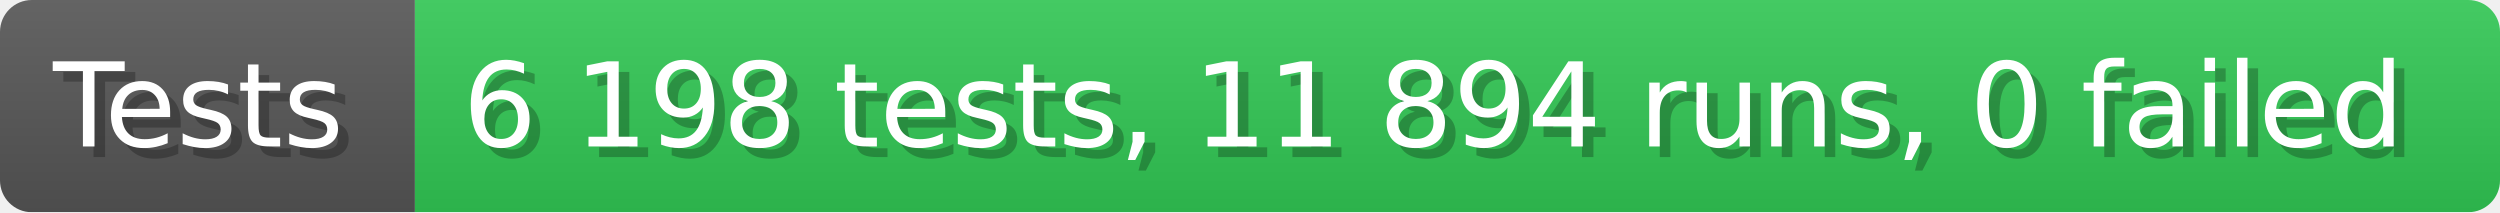
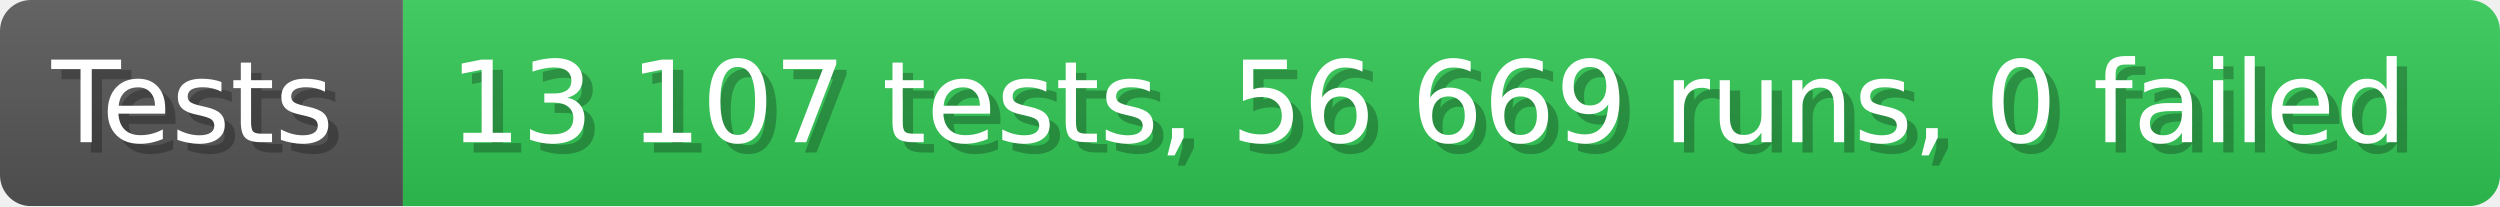
- <svg xmlns="http://www.w3.org/2000/svg" width="235.6" height="20" viewBox="0 0 2356 200" role="img" aria-label="Tests: 6 198 tests, 11 894 runs, 0 failed">
+ <svg xmlns="http://www.w3.org/2000/svg" width="242.6" height="20" viewBox="0 0 2426 200" role="img" aria-label="Tests: 13 107 tests, 56 669 runs, 0 failed">
  <linearGradient id="a" x2="0" y2="100%">
    <stop offset="0" stop-opacity=".1" stop-color="#EEE" />
    <stop offset="1" stop-opacity=".1" />
  </linearGradient>
  <mask id="m">
-     <rect width="2356" height="200" rx="30" fill="#FFF" />
+     <rect width="2426" height="200" rx="30" fill="#FFF" />
  </mask>
  <g mask="url(#m)">
    <rect width="391" height="200" fill="#555" />
-     <rect width="1965" height="200" fill="#31c653" x="391" />
-     <rect width="2356" height="200" fill="url(#a)" />
+     <rect width="2035" height="200" fill="#31c653" x="391" />
+     <rect width="2426" height="200" fill="url(#a)" />
  </g>
  <g aria-hidden="true" fill="#fff" text-anchor="start" font-family="Verdana,DejaVu Sans,sans-serif" font-size="110">
    <text x="60" y="148" textLength="291" fill="#000" opacity="0.25">Tests</text>
    <text x="50" y="138" textLength="291">Tests</text>
-     <text x="446" y="148" textLength="1865" fill="#000" opacity="0.25">6 198 tests, 11 894 runs, 0 failed</text>
-     <text x="436" y="138" textLength="1865">6 198 tests, 11 894 runs, 0 failed</text>
+     <text x="446" y="148" textLength="1935" fill="#000" opacity="0.25">13 107 tests, 56 669 runs, 0 failed</text>
+     <text x="436" y="138" textLength="1935">13 107 tests, 56 669 runs, 0 failed</text>
  </g>
</svg>
